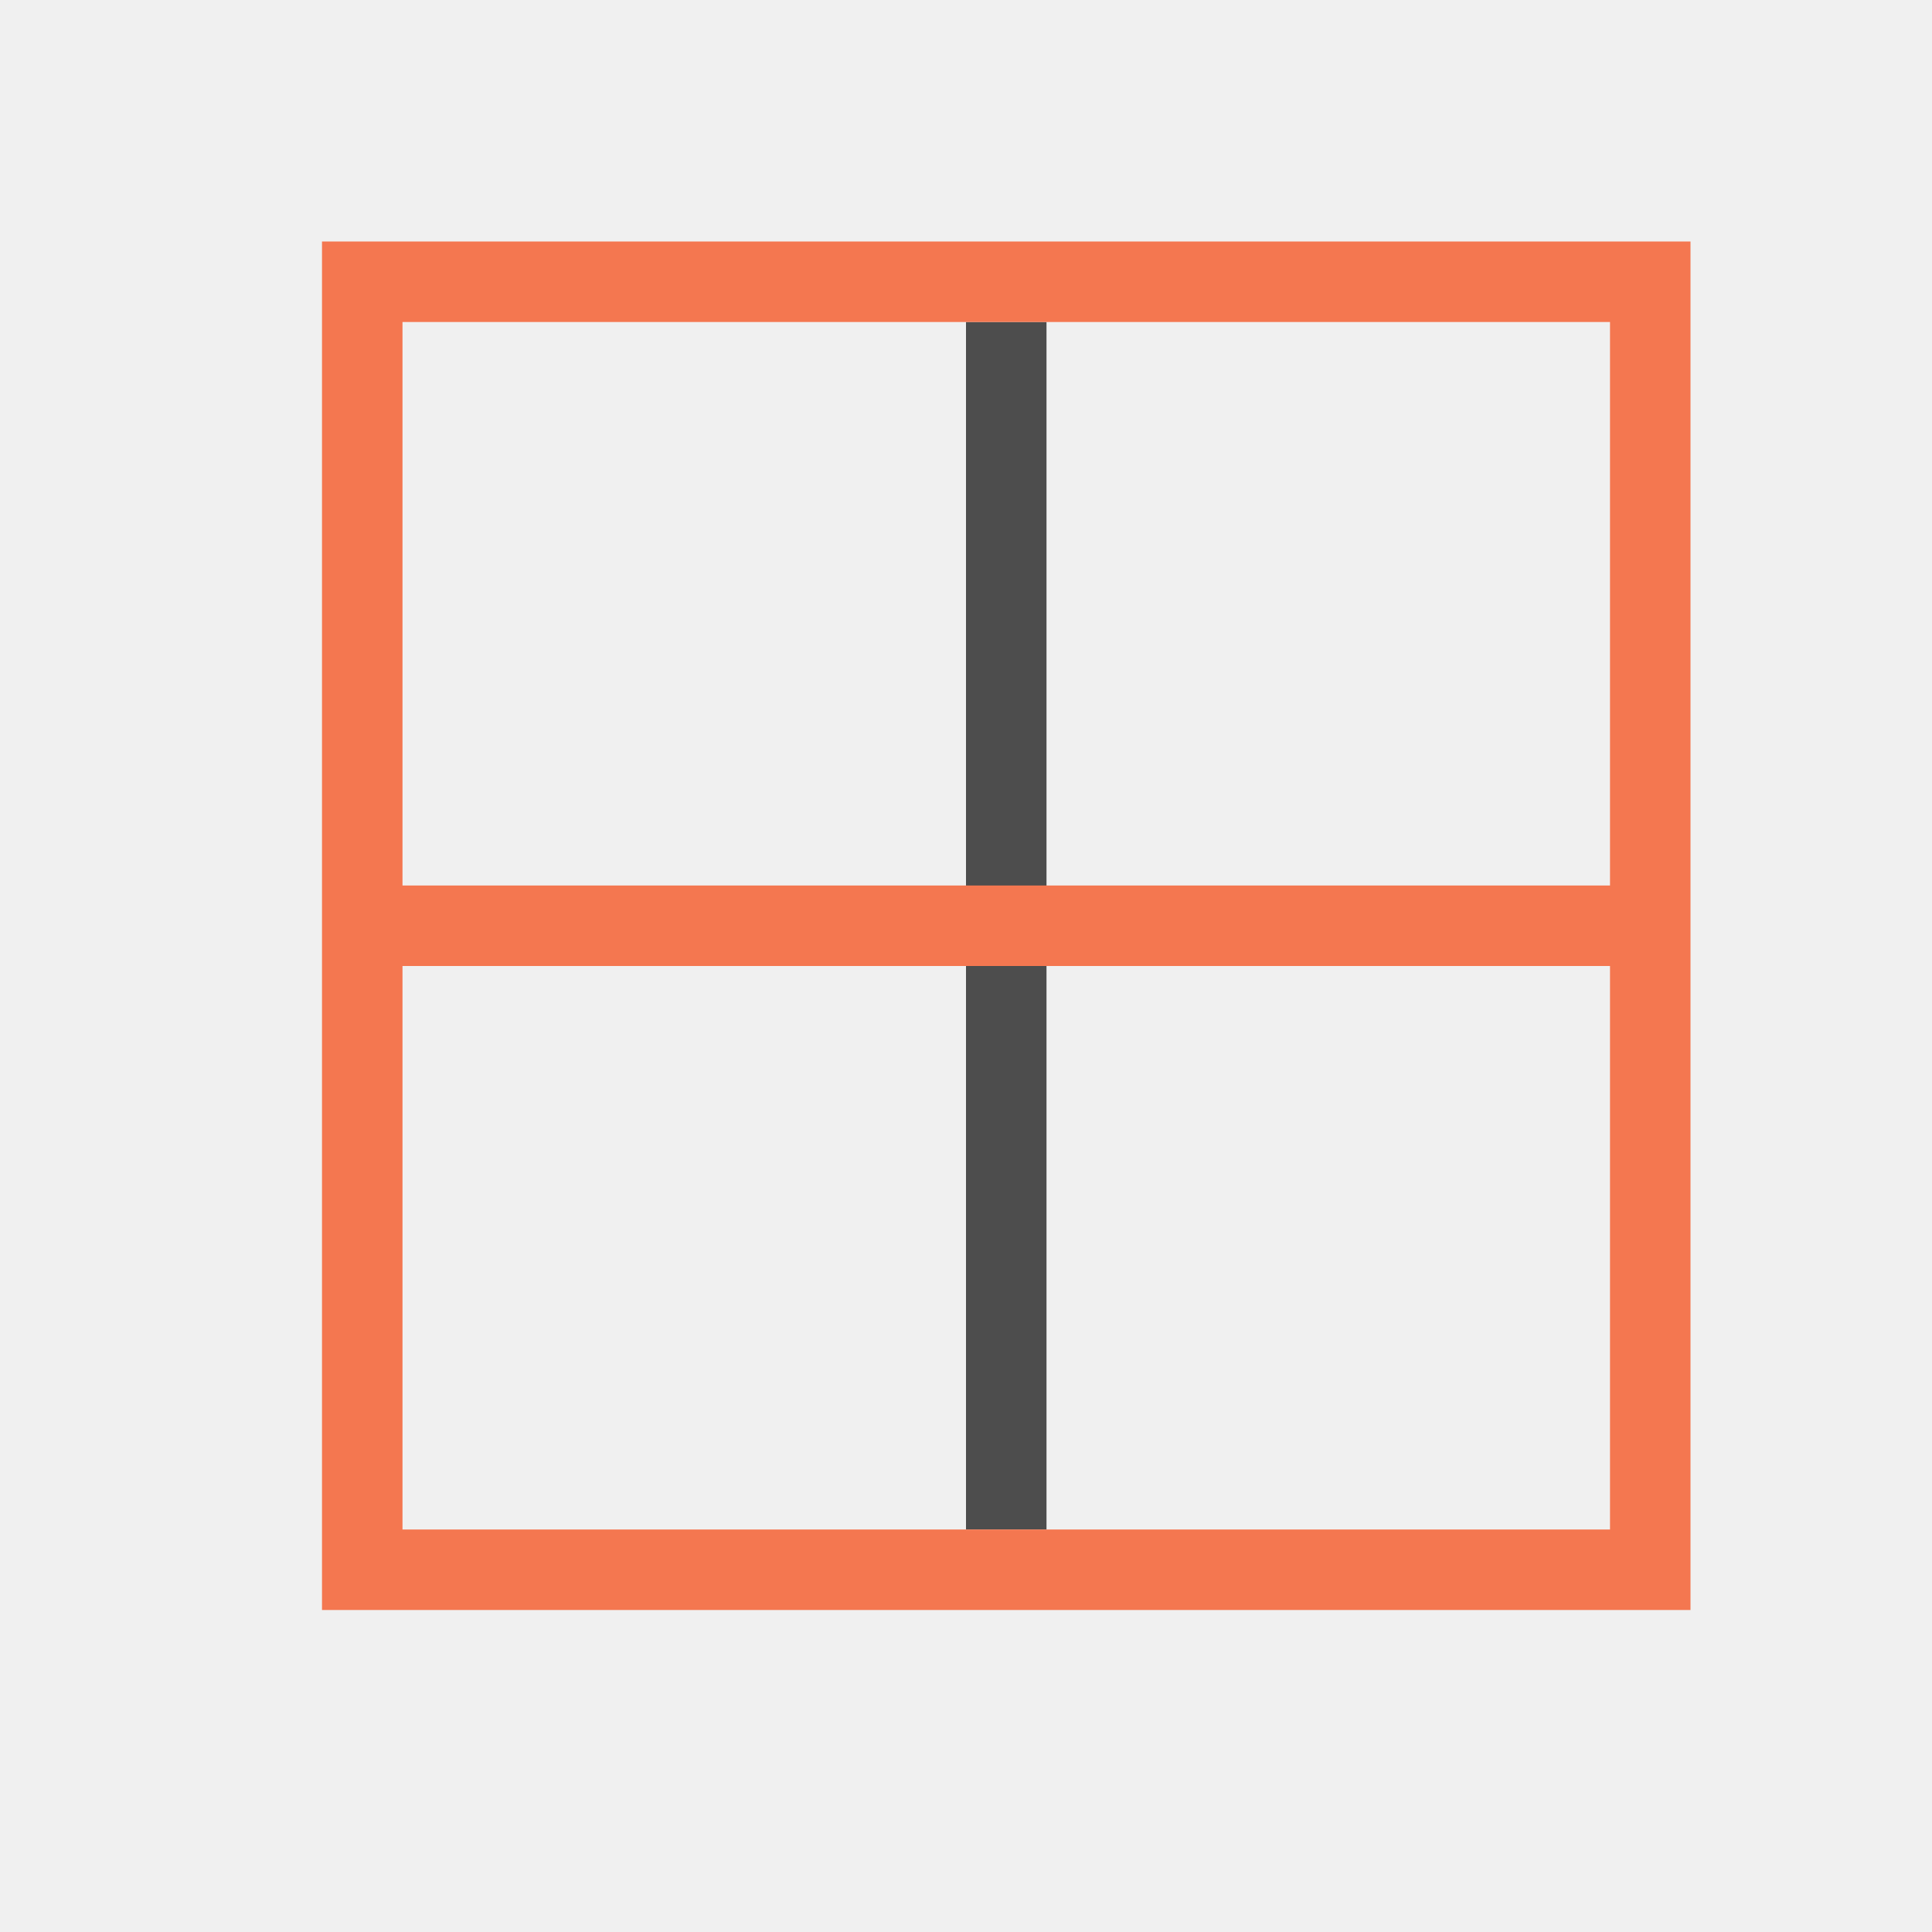
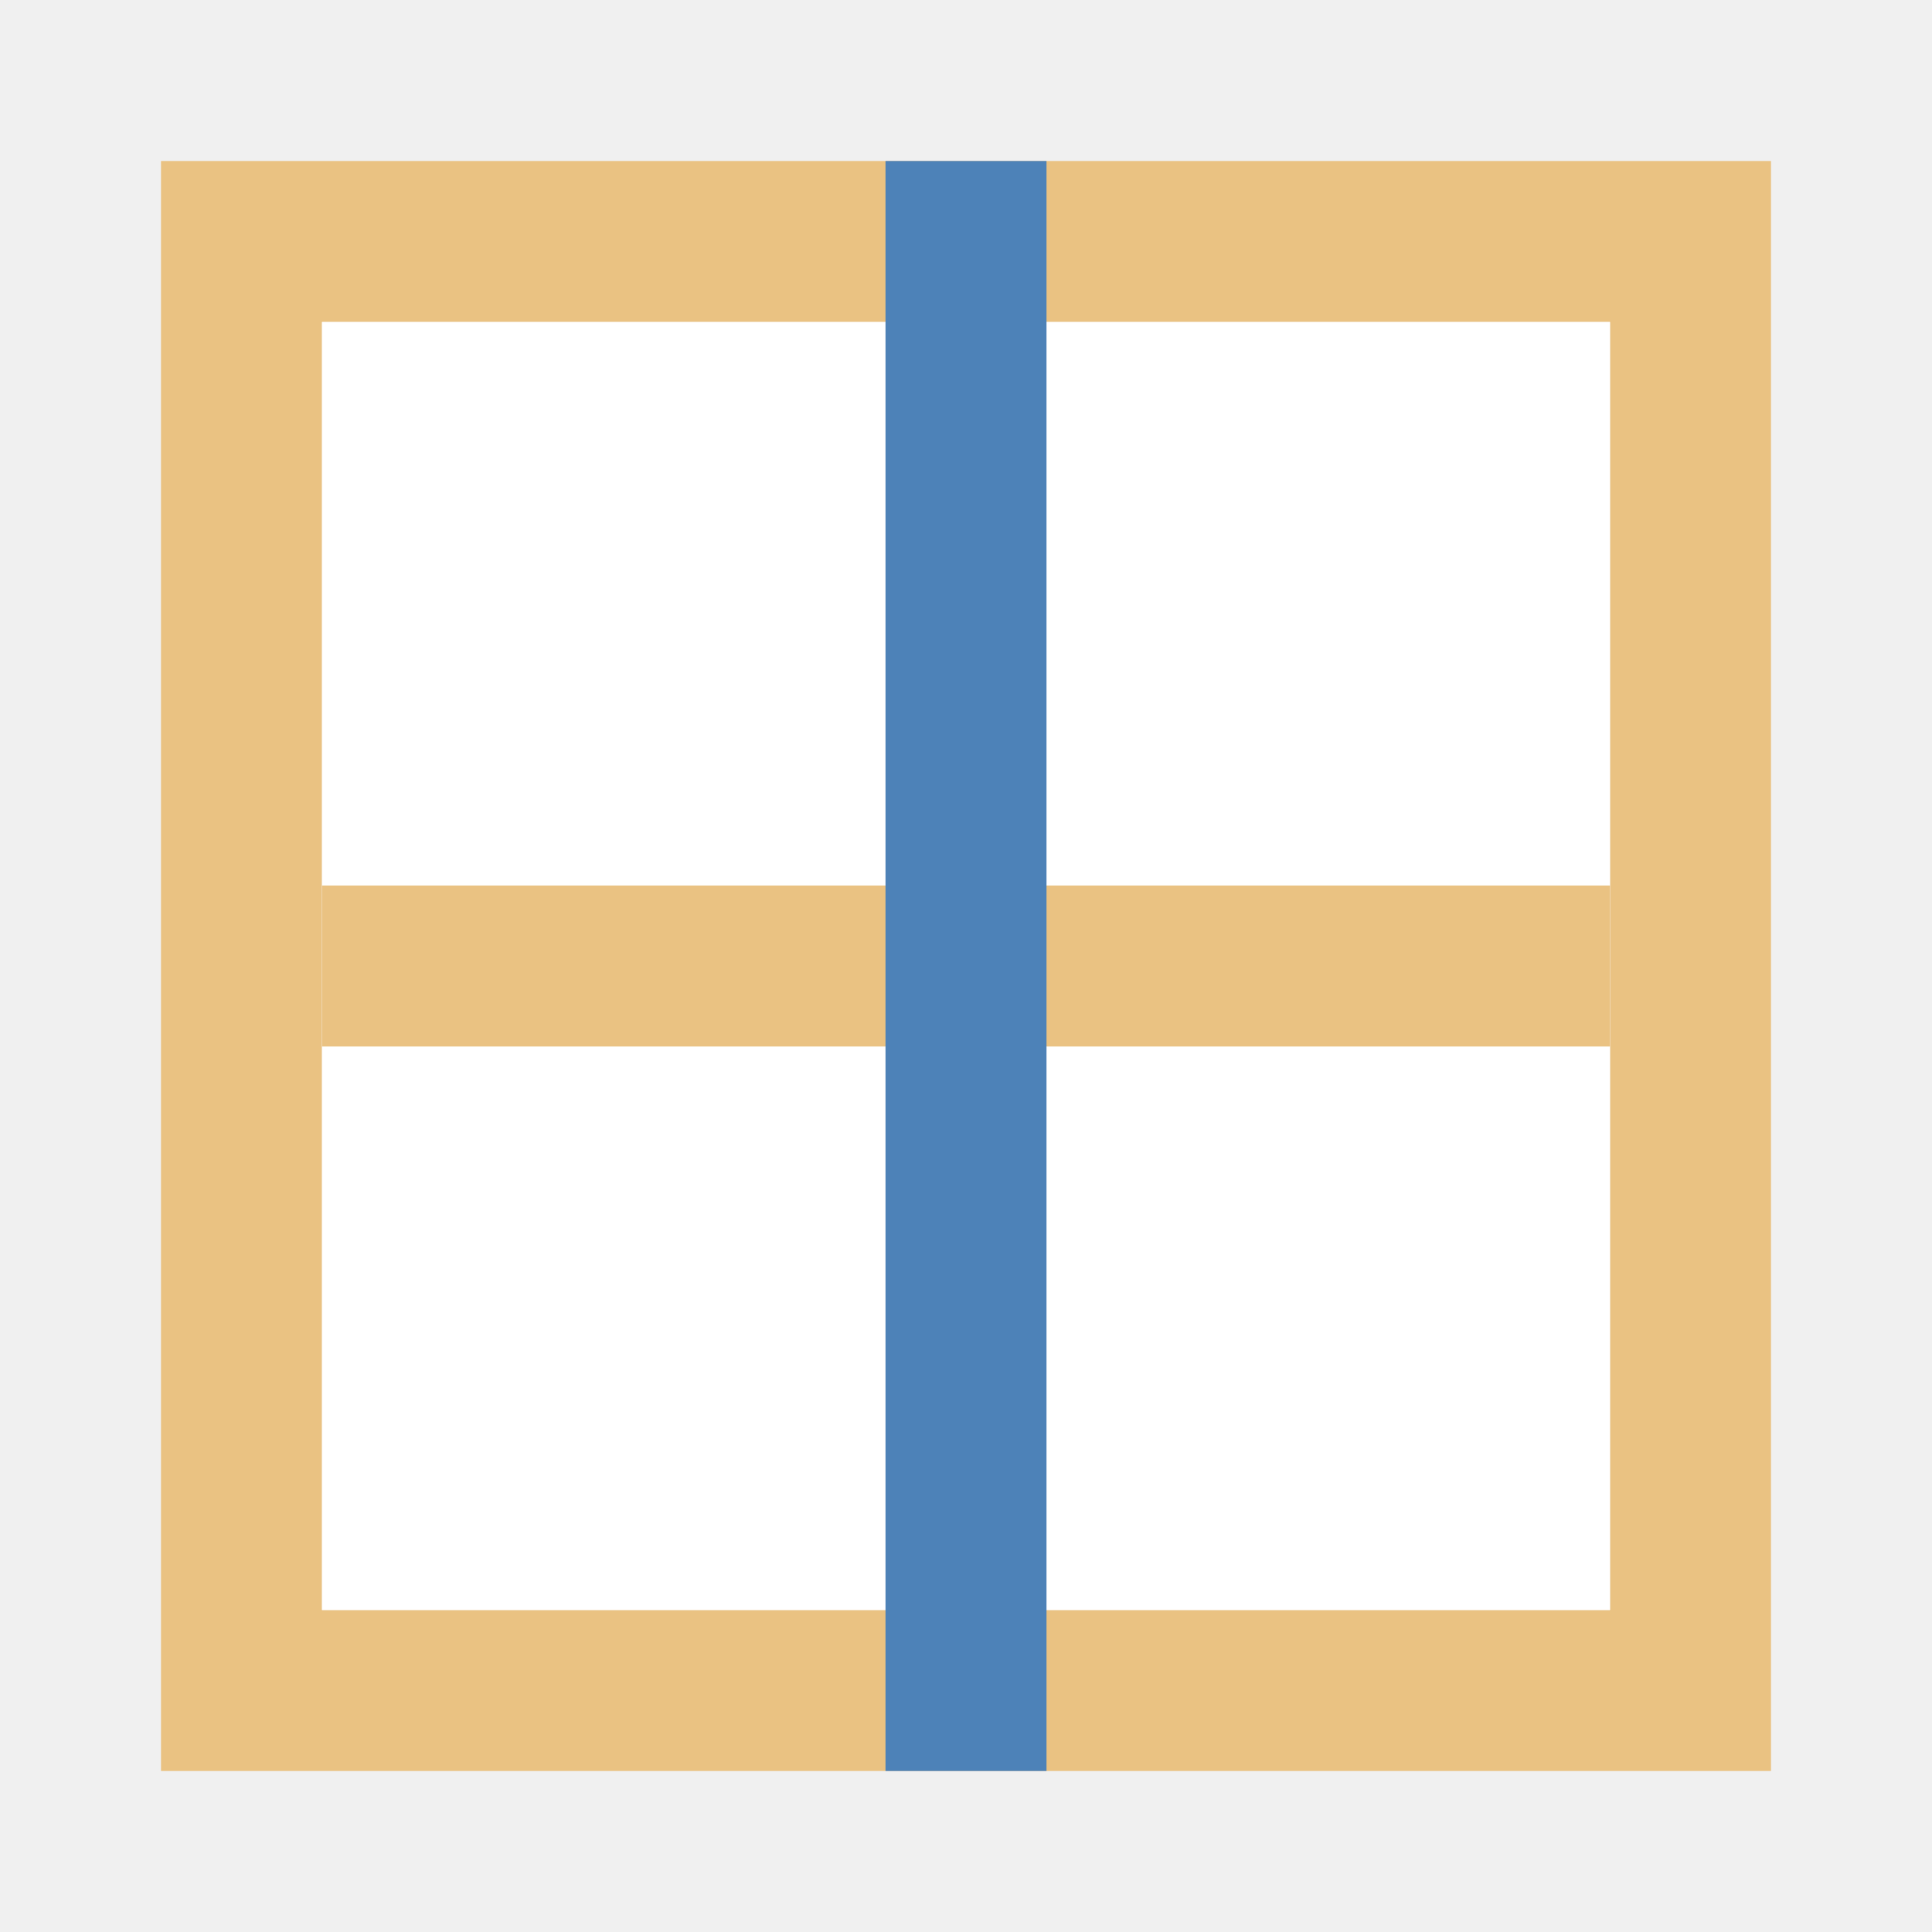
<svg xmlns="http://www.w3.org/2000/svg" viewBox="0 0 24 24">
-   <path style="fill:#4d4d4d" d="m 12,4 0,15 1,0 0,-15 z" />
-   <path style="fill:#f47750" d="M 4 3 L 4 4 L 4 11 L 4 12 L 4 20 L 5 20 L 21 20 L 21 19 L 21 4 L 21 3 L 4 3 z M 5 4 L 20 4 L 20 11 L 5 11 L 5 4 z M 5 12 L 20 12 L 20 19 L 5 19 L 5 12 z " />
+   <path d="m2 22h20v-20h-20zm2-2v-16h16v16z" fill="#eac282" />
+   <path d="m4 20h16v-16h-16z" fill="#fff" />
+   <path d="m-13 4h2v16h-2z" fill="#eac282" transform="rotate(-90)" />
+   <path d="m-22 11h20v2h-20z" fill="#4d82b8" transform="rotate(-90)" />
</svg>
